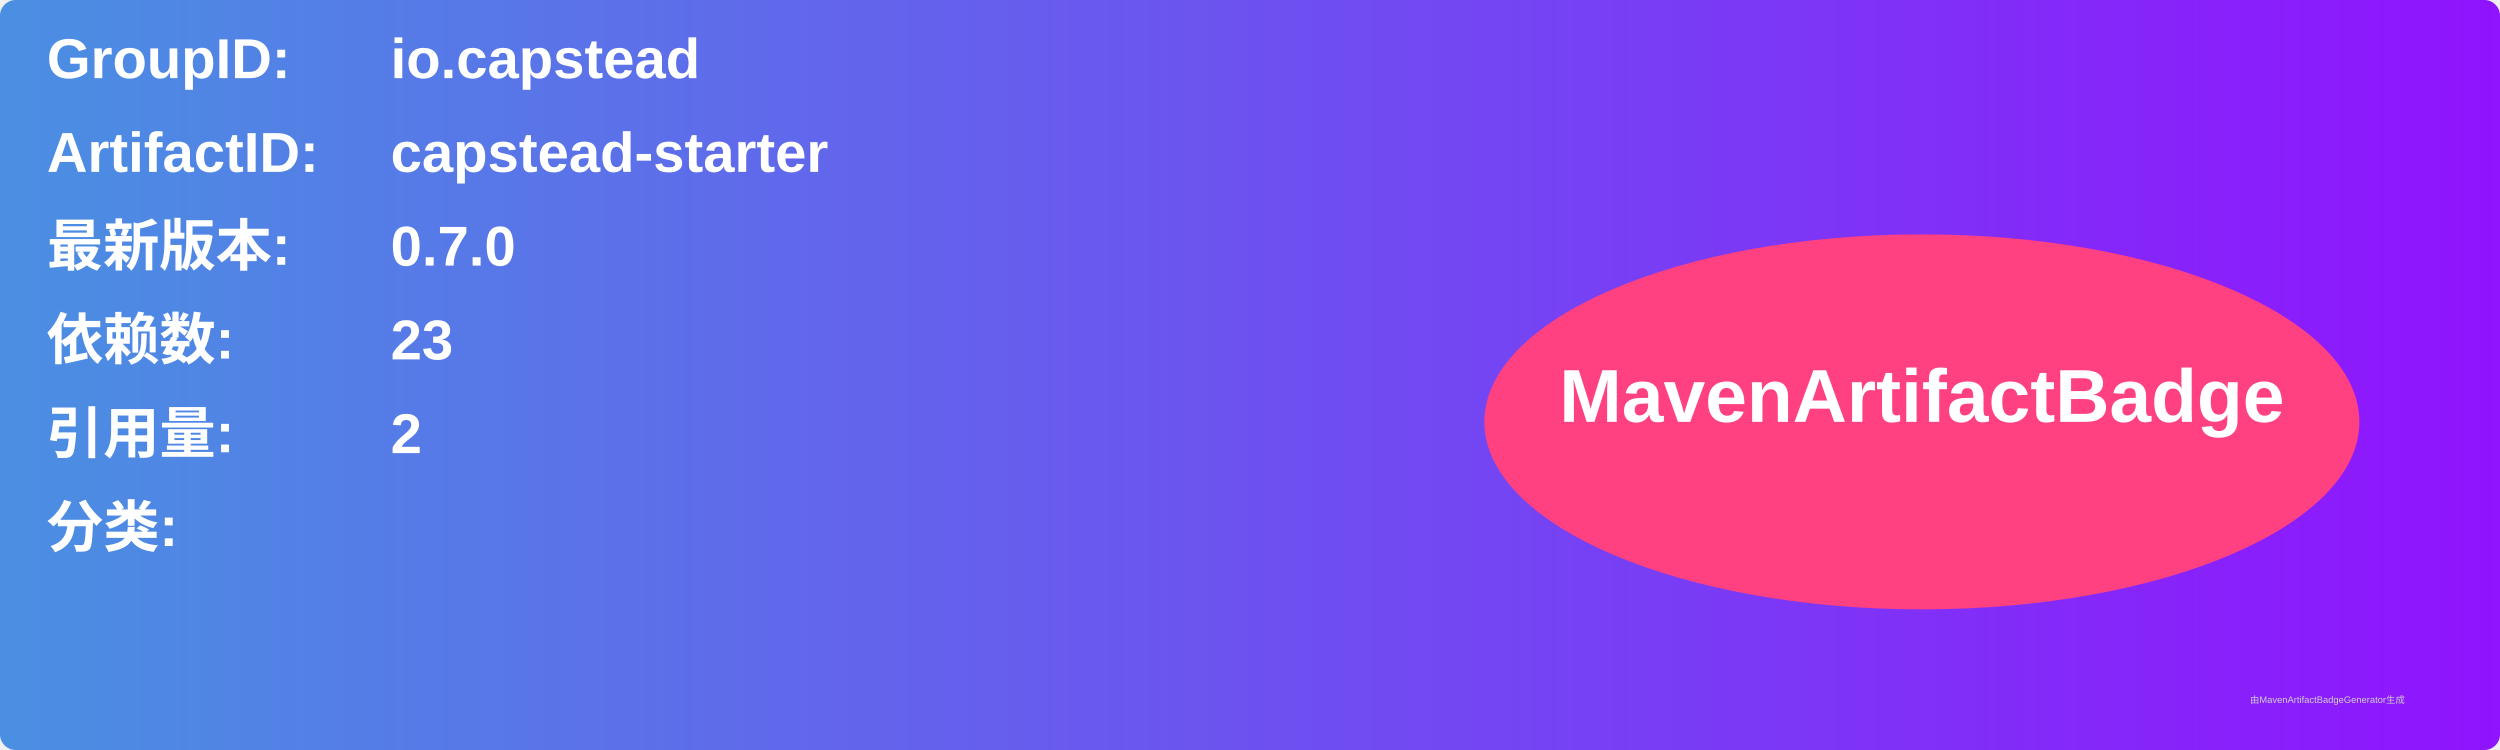
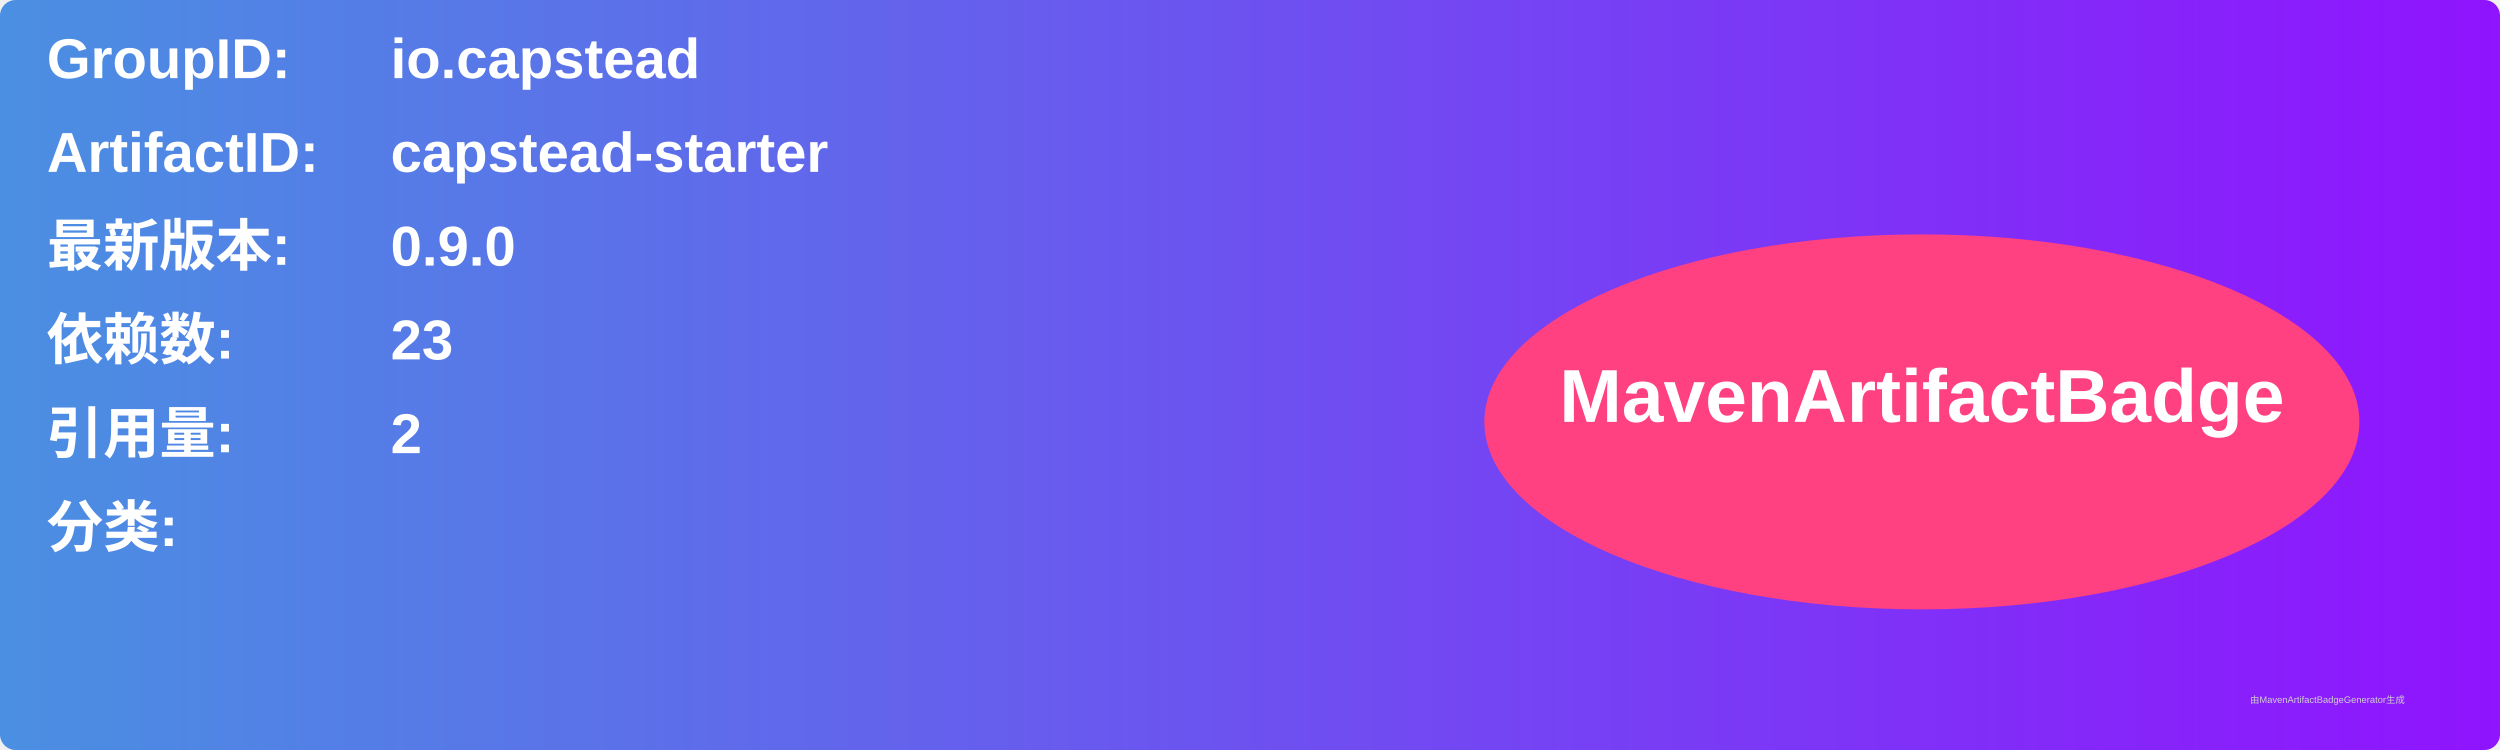
<svg xmlns="http://www.w3.org/2000/svg" width="800" height="240" viewBox="0 0 800 240">
  <linearGradient id="grad" x1="0%" y1="0%" x2="100%" y2="0%">
    <stop offset="0%" stop-color="#4a90e2" />
    <stop offset="100%" stop-color="#9013fe" />
  </linearGradient>
  <rect width="100%" height="100%" rx="5" ry="5" fill="url(#grad)" />
  <g transform="translate(15, 15)">
    <text x="0" y="10" font-family="Arial" font-size="18" fill="white" font-weight="bold" width="260">GroupID:</text>
    <text x="110" y="10" font-family="Arial" font-size="18" fill="white" font-weight="bold" width="460">io.capstead</text>
    <text x="0" y="40" font-family="Arial" font-size="18" fill="white" font-weight="bold" width="260">ArtifactID:</text>
    <text x="110" y="40" font-family="Arial" font-size="18" fill="white" font-weight="bold" width="460">capstead-starter</text>
    <text x="0" y="70" font-family="Arial" font-size="18" fill="white" font-weight="bold">最新版本:</text>
    <text x="110" y="70" font-family="Arial" font-size="18" fill="white" font-weight="bold">
-       <tspan font-weight="bold">0.7.0</tspan>
+       <tspan font-weight="bold">0.9.0</tspan>
    </text>
    <text x="0" y="100" font-family="Arial" font-size="18" fill="white" font-weight="bold">依赖数: </text>
    <text x="110" y="100" font-family="Arial" font-size="18" fill="white">
      <tspan font-weight="bold">23</tspan>
    </text>
    <text x="0" y="130" font-family="Arial" font-size="18" fill="white" font-weight="bold">引用量: </text>
    <text x="110" y="130" font-family="Arial" font-size="18" fill="white">
      <tspan font-weight="bold">2</tspan>
    </text>
    <text x="0" y="160" font-family="Arial" font-size="18" fill="white" font-weight="bold">分类:</text>
    <text x="10" y="190" font-family="Arial" font-size="10" fill="white">
      <tspan font-weight="bold" />
    </text>
    <ellipse cx="600" cy="120" rx="140" ry="60" fill="#ff4081" />
    <text x="600" y="120" text-anchor="middle" font-family="Arial" font-size="24" fill="white" font-weight="bold">MavenArtifactBadge</text>
  </g>
  <text x="720" y="225" font-family="Arial" font-size="3" fill="#d0d0d0">由MavenArtifactBadgeGenerator生成</text>
</svg>
